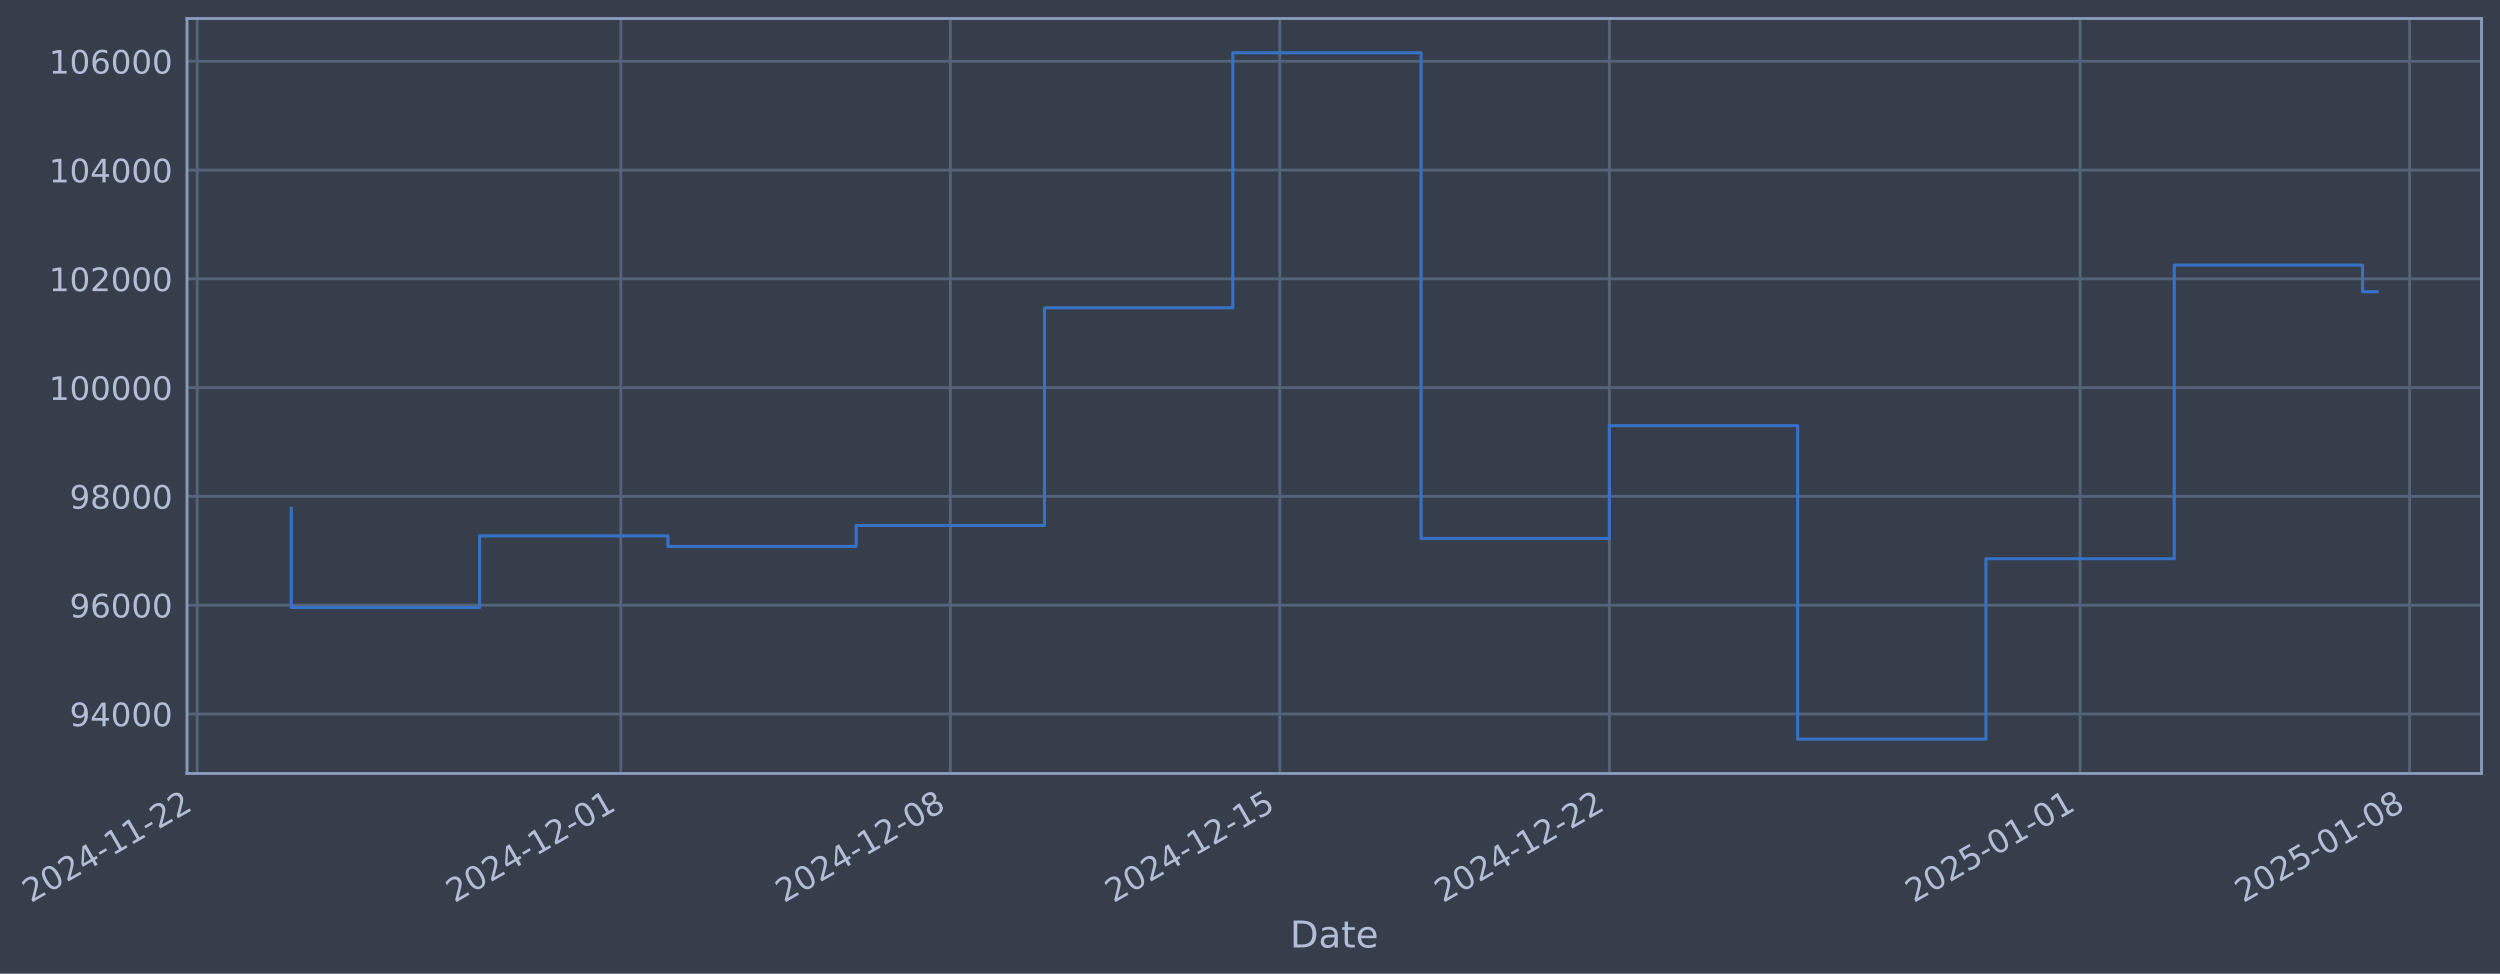
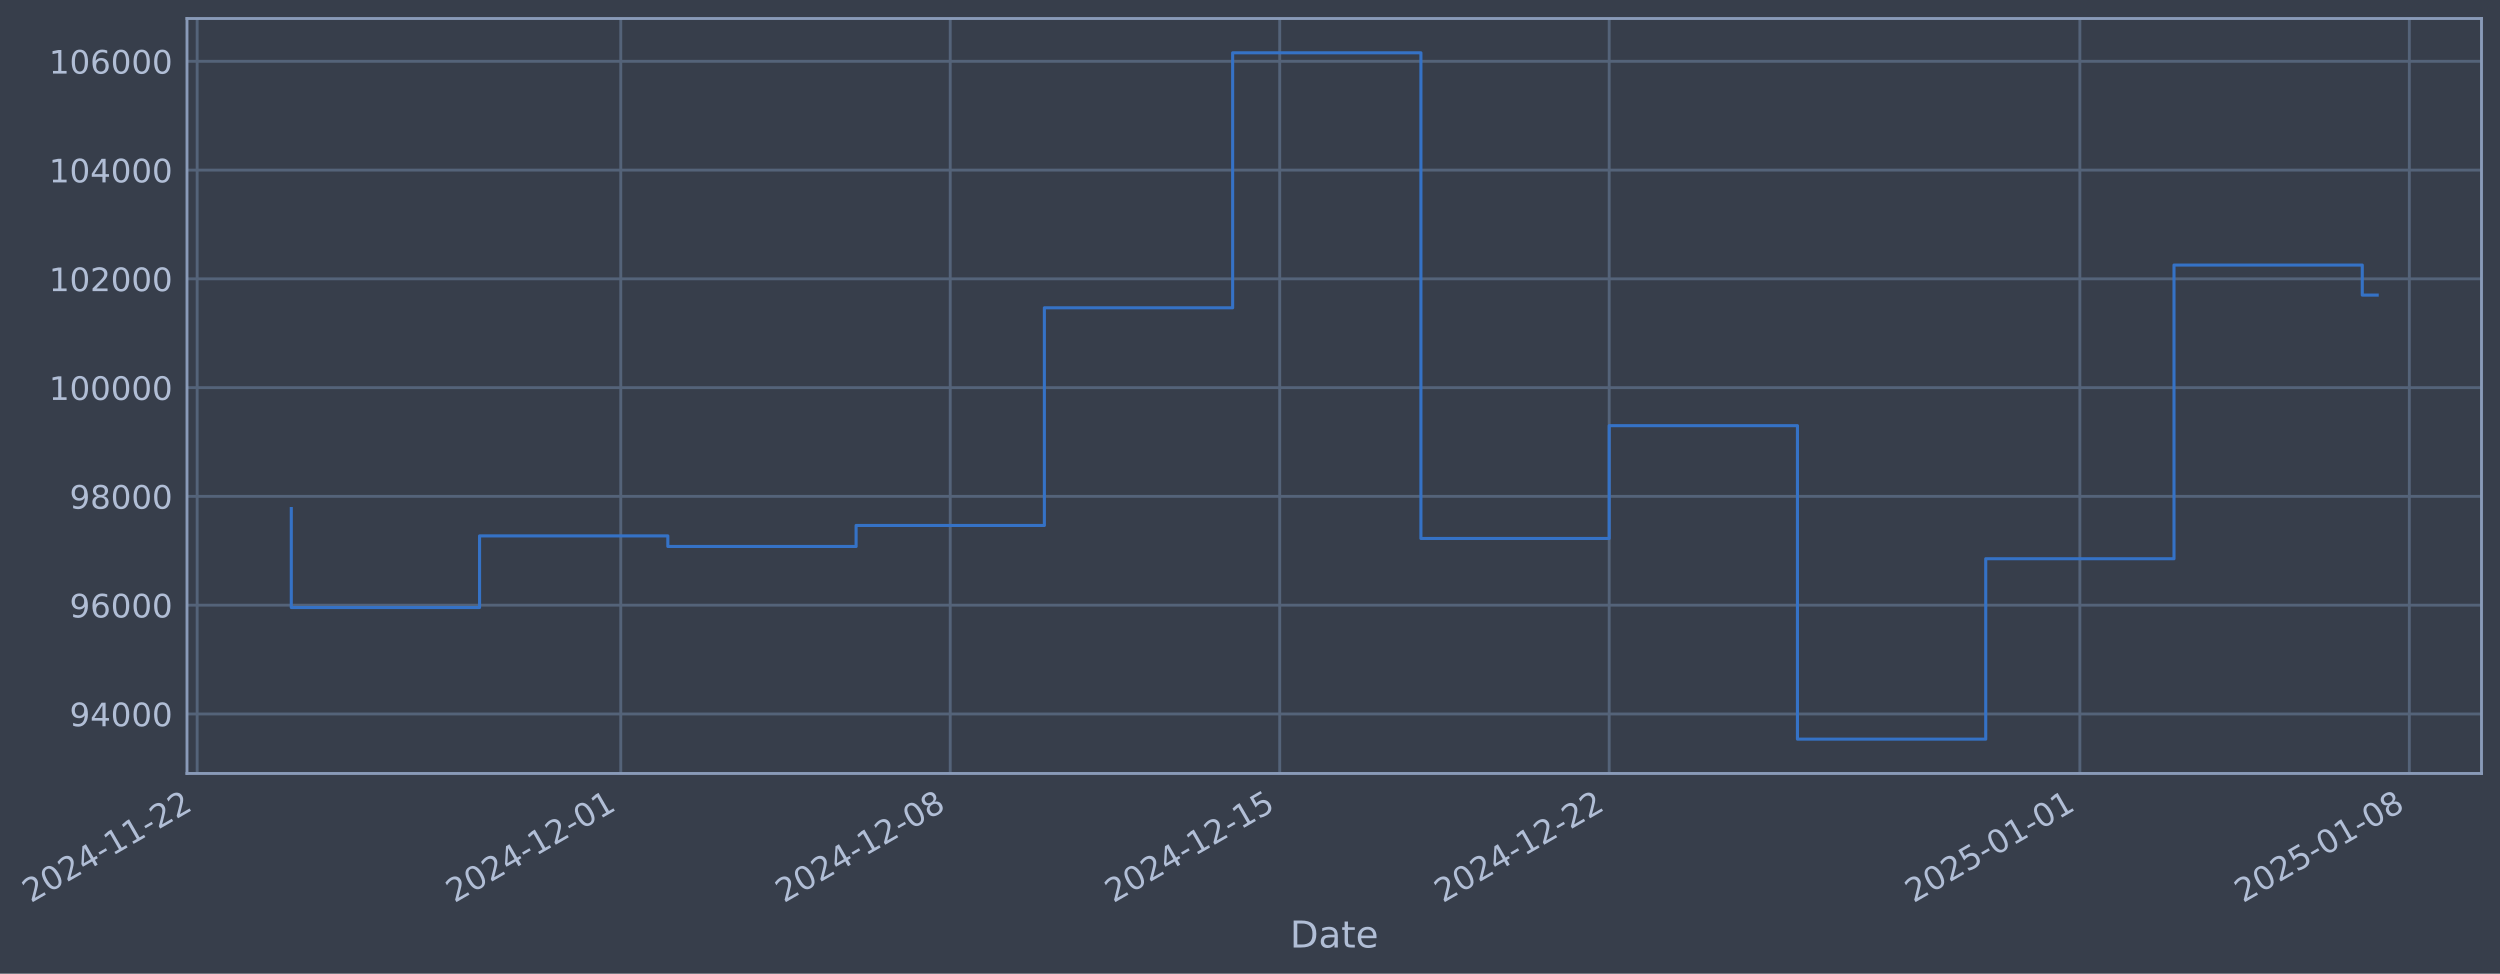
- <svg xmlns="http://www.w3.org/2000/svg" xmlns:xlink="http://www.w3.org/1999/xlink" width="972.764pt" height="378.87pt" viewBox="0 0 972.764 378.87" version="1.1">
+ <svg xmlns="http://www.w3.org/2000/svg" xmlns:xlink="http://www.w3.org/1999/xlink" width="972.759pt" height="378.87pt" viewBox="0 0 972.759 378.87" version="1.1">
  <defs>
    <style type="text/css">*{stroke-linejoin: round; stroke-linecap: butt}</style>
  </defs>
  <g id="figure_1">
    <g id="patch_1">
-       <path d="M 0 378.87  L 972.764 378.87  L 972.764 0  L 0 0  z " style="fill: #373e4b" />
+       <path d="M 0 378.87  L 972.759 378.87  L 972.759 0  L 0 0  z " style="fill: #373e4b" />
    </g>
    <g id="axes_1">
      <g id="patch_2">
-         <path d="M 72.764 300.96  L 965.564 300.96  L 965.564 7.2  L 72.764 7.2  z " style="fill: #373e4b" />
+         <path d="M 72.759 300.96  L 965.559 300.96  L 965.559 7.2  L 72.759 7.2  z " style="fill: #373e4b" />
      </g>
      <g id="matplotlib.axis_1">
        <g id="xtick_1">
          <g id="line2d_1">
-             <path d="M 76.713 300.96  L 76.713 7.2  " clip-path="url(#pbce7159878)" style="fill: none; stroke: #546379; stroke-width: 1.12; stroke-linecap: square" />
+             <path d="M 76.713 300.96  L 76.713 7.2  " clip-path="url(#pddc68f8d3d)" style="fill: none; stroke: #546379; stroke-width: 1.12; stroke-linecap: square" />
          </g>
          <g id="line2d_2" />
          <g id="text_1">
            <g style="fill: #b1bed6" transform="translate(11.98702 351.4642) rotate(-30) scale(0.126 -0.126)">
              <defs>
                <path id="DejaVuSans-32" d="M 1228 531  L 3431 531  L 3431 0  L 469 0  L 469 531  Q 828 903 1448 1529  Q 2069 2156 2228 2338  Q 2531 2678 2651 2914  Q 2772 3150 2772 3378  Q 2772 3750 2511 3984  Q 2250 4219 1831 4219  Q 1534 4219 1204 4116  Q 875 4013 500 3803  L 500 4441  Q 881 4594 1212 4672  Q 1544 4750 1819 4750  Q 2544 4750 2975 4387  Q 3406 4025 3406 3419  Q 3406 3131 3298 2873  Q 3191 2616 2906 2266  Q 2828 2175 2409 1742  Q 1991 1309 1228 531  z " transform="scale(0.015625)" />
                <path id="DejaVuSans-30" d="M 2034 4250  Q 1547 4250 1301 3770  Q 1056 3291 1056 2328  Q 1056 1369 1301 889  Q 1547 409 2034 409  Q 2525 409 2770 889  Q 3016 1369 3016 2328  Q 3016 3291 2770 3770  Q 2525 4250 2034 4250  z M 2034 4750  Q 2819 4750 3233 4129  Q 3647 3509 3647 2328  Q 3647 1150 3233 529  Q 2819 -91 2034 -91  Q 1250 -91 836 529  Q 422 1150 422 2328  Q 422 3509 836 4129  Q 1250 4750 2034 4750  z " transform="scale(0.015625)" />
                <path id="DejaVuSans-34" d="M 2419 4116  L 825 1625  L 2419 1625  L 2419 4116  z M 2253 4666  L 3047 4666  L 3047 1625  L 3713 1625  L 3713 1100  L 3047 1100  L 3047 0  L 2419 0  L 2419 1100  L 313 1100  L 313 1709  L 2253 4666  z " transform="scale(0.015625)" />
                <path id="DejaVuSans-2d" d="M 313 2009  L 1997 2009  L 1997 1497  L 313 1497  L 313 2009  z " transform="scale(0.015625)" />
                <path id="DejaVuSans-31" d="M 794 531  L 1825 531  L 1825 4091  L 703 3866  L 703 4441  L 1819 4666  L 2450 4666  L 2450 531  L 3481 531  L 3481 0  L 794 0  L 794 531  z " transform="scale(0.015625)" />
              </defs>
              <use xlink:href="#DejaVuSans-32" />
              <use xlink:href="#DejaVuSans-30" transform="translate(63.62305 0)" />
              <use xlink:href="#DejaVuSans-32" transform="translate(127.2461 0)" />
              <use xlink:href="#DejaVuSans-34" transform="translate(190.8691 0)" />
              <use xlink:href="#DejaVuSans-2d" transform="translate(254.4922 0)" />
              <use xlink:href="#DejaVuSans-31" transform="translate(290.5762 0)" />
              <use xlink:href="#DejaVuSans-31" transform="translate(354.1992 0)" />
              <use xlink:href="#DejaVuSans-2d" transform="translate(417.8223 0)" />
              <use xlink:href="#DejaVuSans-32" transform="translate(453.9062 0)" />
              <use xlink:href="#DejaVuSans-32" transform="translate(517.5293 0)" />
            </g>
          </g>
        </g>
        <g id="xtick_2">
          <g id="line2d_3">
-             <path d="M 241.562 300.96  L 241.562 7.2  " clip-path="url(#pbce7159878)" style="fill: none; stroke: #546379; stroke-width: 1.12; stroke-linecap: square" />
+             <path d="M 241.541 300.96  L 241.541 7.2  " clip-path="url(#pddc68f8d3d)" style="fill: none; stroke: #546379; stroke-width: 1.12; stroke-linecap: square" />
          </g>
          <g id="line2d_4" />
          <g id="text_2">
-             <g style="fill: #b1bed6" transform="translate(176.8364 351.4642) rotate(-30) scale(0.126 -0.126)">
+             <g style="fill: #b1bed6" transform="translate(176.8152 351.4642) rotate(-30) scale(0.126 -0.126)">
              <use xlink:href="#DejaVuSans-32" />
              <use xlink:href="#DejaVuSans-30" transform="translate(63.62305 0)" />
              <use xlink:href="#DejaVuSans-32" transform="translate(127.2461 0)" />
              <use xlink:href="#DejaVuSans-34" transform="translate(190.8691 0)" />
              <use xlink:href="#DejaVuSans-2d" transform="translate(254.4922 0)" />
              <use xlink:href="#DejaVuSans-31" transform="translate(290.5762 0)" />
              <use xlink:href="#DejaVuSans-32" transform="translate(354.1992 0)" />
              <use xlink:href="#DejaVuSans-2d" transform="translate(417.8223 0)" />
              <use xlink:href="#DejaVuSans-30" transform="translate(453.9062 0)" />
              <use xlink:href="#DejaVuSans-31" transform="translate(517.5293 0)" />
            </g>
          </g>
        </g>
        <g id="xtick_3">
          <g id="line2d_5">
-             <path d="M 369.778 300.96  L 369.778 7.2  " clip-path="url(#pbce7159878)" style="fill: none; stroke: #546379; stroke-width: 1.12; stroke-linecap: square" />
+             <path d="M 369.74 300.96  L 369.74 7.2  " clip-path="url(#pddc68f8d3d)" style="fill: none; stroke: #546379; stroke-width: 1.12; stroke-linecap: square" />
          </g>
          <g id="line2d_6" />
          <g id="text_3">
-             <g style="fill: #b1bed6" transform="translate(305.0526 351.4642) rotate(-30) scale(0.126 -0.126)">
+             <g style="fill: #b1bed6" transform="translate(305.0148 351.4642) rotate(-30) scale(0.126 -0.126)">
              <defs>
                <path id="DejaVuSans-38" d="M 2034 2216  Q 1584 2216 1326 1975  Q 1069 1734 1069 1313  Q 1069 891 1326 650  Q 1584 409 2034 409  Q 2484 409 2743 651  Q 3003 894 3003 1313  Q 3003 1734 2745 1975  Q 2488 2216 2034 2216  z M 1403 2484  Q 997 2584 770 2862  Q 544 3141 544 3541  Q 544 4100 942 4425  Q 1341 4750 2034 4750  Q 2731 4750 3128 4425  Q 3525 4100 3525 3541  Q 3525 3141 3298 2862  Q 3072 2584 2669 2484  Q 3125 2378 3379 2068  Q 3634 1759 3634 1313  Q 3634 634 3220 271  Q 2806 -91 2034 -91  Q 1263 -91 848 271  Q 434 634 434 1313  Q 434 1759 690 2068  Q 947 2378 1403 2484  z M 1172 3481  Q 1172 3119 1398 2916  Q 1625 2713 2034 2713  Q 2441 2713 2670 2916  Q 2900 3119 2900 3481  Q 2900 3844 2670 4047  Q 2441 4250 2034 4250  Q 1625 4250 1398 4047  Q 1172 3844 1172 3481  z " transform="scale(0.015625)" />
              </defs>
              <use xlink:href="#DejaVuSans-32" />
              <use xlink:href="#DejaVuSans-30" transform="translate(63.62305 0)" />
              <use xlink:href="#DejaVuSans-32" transform="translate(127.2461 0)" />
              <use xlink:href="#DejaVuSans-34" transform="translate(190.8691 0)" />
              <use xlink:href="#DejaVuSans-2d" transform="translate(254.4922 0)" />
              <use xlink:href="#DejaVuSans-31" transform="translate(290.5762 0)" />
              <use xlink:href="#DejaVuSans-32" transform="translate(354.1992 0)" />
              <use xlink:href="#DejaVuSans-2d" transform="translate(417.8223 0)" />
              <use xlink:href="#DejaVuSans-30" transform="translate(453.9062 0)" />
              <use xlink:href="#DejaVuSans-38" transform="translate(517.5293 0)" />
            </g>
          </g>
        </g>
        <g id="xtick_4">
          <g id="line2d_7">
-             <path d="M 497.994 300.96  L 497.994 7.2  " clip-path="url(#pbce7159878)" style="fill: none; stroke: #546379; stroke-width: 1.12; stroke-linecap: square" />
+             <path d="M 497.94 300.96  L 497.94 7.2  " clip-path="url(#pddc68f8d3d)" style="fill: none; stroke: #546379; stroke-width: 1.12; stroke-linecap: square" />
          </g>
          <g id="line2d_8" />
          <g id="text_4">
-             <g style="fill: #b1bed6" transform="translate(433.2688 351.4642) rotate(-30) scale(0.126 -0.126)">
+             <g style="fill: #b1bed6" transform="translate(433.2145 351.4642) rotate(-30) scale(0.126 -0.126)">
              <defs>
                <path id="DejaVuSans-35" d="M 691 4666  L 3169 4666  L 3169 4134  L 1269 4134  L 1269 2991  Q 1406 3038 1543 3061  Q 1681 3084 1819 3084  Q 2600 3084 3056 2656  Q 3513 2228 3513 1497  Q 3513 744 3044 326  Q 2575 -91 1722 -91  Q 1428 -91 1123 -41  Q 819 9 494 109  L 494 744  Q 775 591 1075 516  Q 1375 441 1709 441  Q 2250 441 2565 725  Q 2881 1009 2881 1497  Q 2881 1984 2565 2268  Q 2250 2553 1709 2553  Q 1456 2553 1204 2497  Q 953 2441 691 2322  L 691 4666  z " transform="scale(0.015625)" />
              </defs>
              <use xlink:href="#DejaVuSans-32" />
              <use xlink:href="#DejaVuSans-30" transform="translate(63.62305 0)" />
              <use xlink:href="#DejaVuSans-32" transform="translate(127.2461 0)" />
              <use xlink:href="#DejaVuSans-34" transform="translate(190.8691 0)" />
              <use xlink:href="#DejaVuSans-2d" transform="translate(254.4922 0)" />
              <use xlink:href="#DejaVuSans-31" transform="translate(290.5762 0)" />
              <use xlink:href="#DejaVuSans-32" transform="translate(354.1992 0)" />
              <use xlink:href="#DejaVuSans-2d" transform="translate(417.8223 0)" />
              <use xlink:href="#DejaVuSans-31" transform="translate(453.9062 0)" />
              <use xlink:href="#DejaVuSans-35" transform="translate(517.5293 0)" />
            </g>
          </g>
        </g>
        <g id="xtick_5">
          <g id="line2d_9">
-             <path d="M 626.211 300.96  L 626.211 7.2  " clip-path="url(#pbce7159878)" style="fill: none; stroke: #546379; stroke-width: 1.12; stroke-linecap: square" />
+             <path d="M 626.14 300.96  L 626.14 7.2  " clip-path="url(#pddc68f8d3d)" style="fill: none; stroke: #546379; stroke-width: 1.12; stroke-linecap: square" />
          </g>
          <g id="line2d_10" />
          <g id="text_5">
-             <g style="fill: #b1bed6" transform="translate(561.485 351.4642) rotate(-30) scale(0.126 -0.126)">
+             <g style="fill: #b1bed6" transform="translate(561.4142 351.4642) rotate(-30) scale(0.126 -0.126)">
              <use xlink:href="#DejaVuSans-32" />
              <use xlink:href="#DejaVuSans-30" transform="translate(63.62305 0)" />
              <use xlink:href="#DejaVuSans-32" transform="translate(127.2461 0)" />
              <use xlink:href="#DejaVuSans-34" transform="translate(190.8691 0)" />
              <use xlink:href="#DejaVuSans-2d" transform="translate(254.4922 0)" />
              <use xlink:href="#DejaVuSans-31" transform="translate(290.5762 0)" />
              <use xlink:href="#DejaVuSans-32" transform="translate(354.1992 0)" />
              <use xlink:href="#DejaVuSans-2d" transform="translate(417.8223 0)" />
              <use xlink:href="#DejaVuSans-32" transform="translate(453.9062 0)" />
              <use xlink:href="#DejaVuSans-32" transform="translate(517.5293 0)" />
            </g>
          </g>
        </g>
        <g id="xtick_6">
          <g id="line2d_11">
-             <path d="M 809.377 300.96  L 809.377 7.2  " clip-path="url(#pbce7159878)" style="fill: none; stroke: #546379; stroke-width: 1.12; stroke-linecap: square" />
+             <path d="M 809.282 300.96  L 809.282 7.2  " clip-path="url(#pddc68f8d3d)" style="fill: none; stroke: #546379; stroke-width: 1.12; stroke-linecap: square" />
          </g>
          <g id="line2d_12" />
          <g id="text_6">
-             <g style="fill: #b1bed6" transform="translate(744.6511 351.4642) rotate(-30) scale(0.126 -0.126)">
+             <g style="fill: #b1bed6" transform="translate(744.5565 351.4642) rotate(-30) scale(0.126 -0.126)">
              <use xlink:href="#DejaVuSans-32" />
              <use xlink:href="#DejaVuSans-30" transform="translate(63.62305 0)" />
              <use xlink:href="#DejaVuSans-32" transform="translate(127.2461 0)" />
              <use xlink:href="#DejaVuSans-35" transform="translate(190.8691 0)" />
              <use xlink:href="#DejaVuSans-2d" transform="translate(254.4922 0)" />
              <use xlink:href="#DejaVuSans-30" transform="translate(290.5762 0)" />
              <use xlink:href="#DejaVuSans-31" transform="translate(354.1992 0)" />
              <use xlink:href="#DejaVuSans-2d" transform="translate(417.8223 0)" />
              <use xlink:href="#DejaVuSans-30" transform="translate(453.9062 0)" />
              <use xlink:href="#DejaVuSans-31" transform="translate(517.5293 0)" />
            </g>
          </g>
        </g>
        <g id="xtick_7">
          <g id="line2d_13">
-             <path d="M 937.593 300.96  L 937.593 7.2  " clip-path="url(#pbce7159878)" style="fill: none; stroke: #546379; stroke-width: 1.12; stroke-linecap: square" />
+             <path d="M 937.482 300.96  L 937.482 7.2  " clip-path="url(#pddc68f8d3d)" style="fill: none; stroke: #546379; stroke-width: 1.12; stroke-linecap: square" />
          </g>
          <g id="line2d_14" />
          <g id="text_7">
-             <g style="fill: #b1bed6" transform="translate(872.8673 351.4642) rotate(-30) scale(0.126 -0.126)">
+             <g style="fill: #b1bed6" transform="translate(872.7562 351.4642) rotate(-30) scale(0.126 -0.126)">
              <use xlink:href="#DejaVuSans-32" />
              <use xlink:href="#DejaVuSans-30" transform="translate(63.62305 0)" />
              <use xlink:href="#DejaVuSans-32" transform="translate(127.2461 0)" />
              <use xlink:href="#DejaVuSans-35" transform="translate(190.8691 0)" />
              <use xlink:href="#DejaVuSans-2d" transform="translate(254.4922 0)" />
              <use xlink:href="#DejaVuSans-30" transform="translate(290.5762 0)" />
              <use xlink:href="#DejaVuSans-31" transform="translate(354.1992 0)" />
              <use xlink:href="#DejaVuSans-2d" transform="translate(417.8223 0)" />
              <use xlink:href="#DejaVuSans-30" transform="translate(453.9062 0)" />
              <use xlink:href="#DejaVuSans-38" transform="translate(517.5293 0)" />
            </g>
          </g>
        </g>
        <g id="text_8">
-           <g style="fill: #b1bed6" transform="translate(501.9548 368.6753) scale(0.144 -0.144)">
+           <g style="fill: #b1bed6" transform="translate(501.9501 368.6753) scale(0.144 -0.144)">
            <defs>
              <path id="DejaVuSans-44" d="M 1259 4147  L 1259 519  L 2022 519  Q 2988 519 3436 956  Q 3884 1394 3884 2338  Q 3884 3275 3436 3711  Q 2988 4147 2022 4147  L 1259 4147  z M 628 4666  L 1925 4666  Q 3281 4666 3915 4102  Q 4550 3538 4550 2338  Q 4550 1131 3912 565  Q 3275 0 1925 0  L 628 0  L 628 4666  z " transform="scale(0.015625)" />
              <path id="DejaVuSans-61" d="M 2194 1759  Q 1497 1759 1228 1600  Q 959 1441 959 1056  Q 959 750 1161 570  Q 1363 391 1709 391  Q 2188 391 2477 730  Q 2766 1069 2766 1631  L 2766 1759  L 2194 1759  z M 3341 1997  L 3341 0  L 2766 0  L 2766 531  Q 2569 213 2275 61  Q 1981 -91 1556 -91  Q 1019 -91 701 211  Q 384 513 384 1019  Q 384 1609 779 1909  Q 1175 2209 1959 2209  L 2766 2209  L 2766 2266  Q 2766 2663 2505 2880  Q 2244 3097 1772 3097  Q 1472 3097 1187 3025  Q 903 2953 641 2809  L 641 3341  Q 956 3463 1253 3523  Q 1550 3584 1831 3584  Q 2591 3584 2966 3190  Q 3341 2797 3341 1997  z " transform="scale(0.015625)" />
              <path id="DejaVuSans-74" d="M 1172 4494  L 1172 3500  L 2356 3500  L 2356 3053  L 1172 3053  L 1172 1153  Q 1172 725 1289 603  Q 1406 481 1766 481  L 2356 481  L 2356 0  L 1766 0  Q 1100 0 847 248  Q 594 497 594 1153  L 594 3053  L 172 3053  L 172 3500  L 594 3500  L 594 4494  L 1172 4494  z " transform="scale(0.015625)" />
              <path id="DejaVuSans-65" d="M 3597 1894  L 3597 1613  L 953 1613  Q 991 1019 1311 708  Q 1631 397 2203 397  Q 2534 397 2845 478  Q 3156 559 3463 722  L 3463 178  Q 3153 47 2828 -22  Q 2503 -91 2169 -91  Q 1331 -91 842 396  Q 353 884 353 1716  Q 353 2575 817 3079  Q 1281 3584 2069 3584  Q 2775 3584 3186 3129  Q 3597 2675 3597 1894  z M 3022 2063  Q 3016 2534 2758 2815  Q 2500 3097 2075 3097  Q 1594 3097 1305 2825  Q 1016 2553 972 2059  L 3022 2063  z " transform="scale(0.015625)" />
            </defs>
            <use xlink:href="#DejaVuSans-44" />
            <use xlink:href="#DejaVuSans-61" transform="translate(77.00195 0)" />
            <use xlink:href="#DejaVuSans-74" transform="translate(138.2812 0)" />
            <use xlink:href="#DejaVuSans-65" transform="translate(177.4902 0)" />
          </g>
        </g>
      </g>
      <g id="matplotlib.axis_2">
        <g id="ytick_1">
          <g id="line2d_15">
-             <path d="M 72.764 277.797  L 965.564 277.797  " clip-path="url(#pbce7159878)" style="fill: none; stroke: #546379; stroke-width: 1.12; stroke-linecap: square" />
+             <path d="M 72.759 277.797  L 965.559 277.797  " clip-path="url(#pddc68f8d3d)" style="fill: none; stroke: #546379; stroke-width: 1.12; stroke-linecap: square" />
          </g>
          <g id="line2d_16" />
          <g id="text_9">
-             <g style="fill: #b1bed6" transform="translate(27.08016 282.5841) scale(0.126 -0.126)">
+             <g style="fill: #b1bed6" transform="translate(27.07543 282.5841) scale(0.126 -0.126)">
              <defs>
                <path id="DejaVuSans-39" d="M 703 97  L 703 672  Q 941 559 1184 500  Q 1428 441 1663 441  Q 2288 441 2617 861  Q 2947 1281 2994 2138  Q 2813 1869 2534 1725  Q 2256 1581 1919 1581  Q 1219 1581 811 2004  Q 403 2428 403 3163  Q 403 3881 828 4315  Q 1253 4750 1959 4750  Q 2769 4750 3195 4129  Q 3622 3509 3622 2328  Q 3622 1225 3098 567  Q 2575 -91 1691 -91  Q 1453 -91 1209 -44  Q 966 3 703 97  z M 1959 2075  Q 2384 2075 2632 2365  Q 2881 2656 2881 3163  Q 2881 3666 2632 3958  Q 2384 4250 1959 4250  Q 1534 4250 1286 3958  Q 1038 3666 1038 3163  Q 1038 2656 1286 2365  Q 1534 2075 1959 2075  z " transform="scale(0.015625)" />
              </defs>
              <use xlink:href="#DejaVuSans-39" />
              <use xlink:href="#DejaVuSans-34" transform="translate(63.62305 0)" />
              <use xlink:href="#DejaVuSans-30" transform="translate(127.2461 0)" />
              <use xlink:href="#DejaVuSans-30" transform="translate(190.8691 0)" />
              <use xlink:href="#DejaVuSans-30" transform="translate(254.4922 0)" />
            </g>
          </g>
        </g>
        <g id="ytick_2">
          <g id="line2d_17">
-             <path d="M 72.764 235.473  L 965.564 235.473  " clip-path="url(#pbce7159878)" style="fill: none; stroke: #546379; stroke-width: 1.12; stroke-linecap: square" />
+             <path d="M 72.759 235.473  L 965.559 235.473  " clip-path="url(#pddc68f8d3d)" style="fill: none; stroke: #546379; stroke-width: 1.12; stroke-linecap: square" />
          </g>
          <g id="line2d_18" />
          <g id="text_10">
-             <g style="fill: #b1bed6" transform="translate(27.08016 240.2602) scale(0.126 -0.126)">
+             <g style="fill: #b1bed6" transform="translate(27.07543 240.2602) scale(0.126 -0.126)">
              <defs>
                <path id="DejaVuSans-36" d="M 2113 2584  Q 1688 2584 1439 2293  Q 1191 2003 1191 1497  Q 1191 994 1439 701  Q 1688 409 2113 409  Q 2538 409 2786 701  Q 3034 994 3034 1497  Q 3034 2003 2786 2293  Q 2538 2584 2113 2584  z M 3366 4563  L 3366 3988  Q 3128 4100 2886 4159  Q 2644 4219 2406 4219  Q 1781 4219 1451 3797  Q 1122 3375 1075 2522  Q 1259 2794 1537 2939  Q 1816 3084 2150 3084  Q 2853 3084 3261 2657  Q 3669 2231 3669 1497  Q 3669 778 3244 343  Q 2819 -91 2113 -91  Q 1303 -91 875 529  Q 447 1150 447 2328  Q 447 3434 972 4092  Q 1497 4750 2381 4750  Q 2619 4750 2861 4703  Q 3103 4656 3366 4563  z " transform="scale(0.015625)" />
              </defs>
              <use xlink:href="#DejaVuSans-39" />
              <use xlink:href="#DejaVuSans-36" transform="translate(63.62305 0)" />
              <use xlink:href="#DejaVuSans-30" transform="translate(127.2461 0)" />
              <use xlink:href="#DejaVuSans-30" transform="translate(190.8691 0)" />
              <use xlink:href="#DejaVuSans-30" transform="translate(254.4922 0)" />
            </g>
          </g>
        </g>
        <g id="ytick_3">
          <g id="line2d_19">
-             <path d="M 72.764 193.149  L 965.564 193.149  " clip-path="url(#pbce7159878)" style="fill: none; stroke: #546379; stroke-width: 1.12; stroke-linecap: square" />
+             <path d="M 72.759 193.149  L 965.559 193.149  " clip-path="url(#pddc68f8d3d)" style="fill: none; stroke: #546379; stroke-width: 1.12; stroke-linecap: square" />
          </g>
          <g id="line2d_20" />
          <g id="text_11">
-             <g style="fill: #b1bed6" transform="translate(27.08016 197.9364) scale(0.126 -0.126)">
+             <g style="fill: #b1bed6" transform="translate(27.07543 197.9364) scale(0.126 -0.126)">
              <use xlink:href="#DejaVuSans-39" />
              <use xlink:href="#DejaVuSans-38" transform="translate(63.62305 0)" />
              <use xlink:href="#DejaVuSans-30" transform="translate(127.2461 0)" />
              <use xlink:href="#DejaVuSans-30" transform="translate(190.8691 0)" />
              <use xlink:href="#DejaVuSans-30" transform="translate(254.4922 0)" />
            </g>
          </g>
        </g>
        <g id="ytick_4">
          <g id="line2d_21">
-             <path d="M 72.764 150.826  L 965.564 150.826  " clip-path="url(#pbce7159878)" style="fill: none; stroke: #546379; stroke-width: 1.12; stroke-linecap: square" />
+             <path d="M 72.759 150.826  L 965.559 150.826  " clip-path="url(#pddc68f8d3d)" style="fill: none; stroke: #546379; stroke-width: 1.12; stroke-linecap: square" />
          </g>
          <g id="line2d_22" />
          <g id="text_12">
-             <g style="fill: #b1bed6" transform="translate(19.06341 155.6126) scale(0.126 -0.126)">
+             <g style="fill: #b1bed6" transform="translate(19.05868 155.6126) scale(0.126 -0.126)">
              <use xlink:href="#DejaVuSans-31" />
              <use xlink:href="#DejaVuSans-30" transform="translate(63.62305 0)" />
              <use xlink:href="#DejaVuSans-30" transform="translate(127.2461 0)" />
              <use xlink:href="#DejaVuSans-30" transform="translate(190.8691 0)" />
              <use xlink:href="#DejaVuSans-30" transform="translate(254.4922 0)" />
              <use xlink:href="#DejaVuSans-30" transform="translate(318.1152 0)" />
            </g>
          </g>
        </g>
        <g id="ytick_5">
          <g id="line2d_23">
-             <path d="M 72.764 108.502  L 965.564 108.502  " clip-path="url(#pbce7159878)" style="fill: none; stroke: #546379; stroke-width: 1.12; stroke-linecap: square" />
+             <path d="M 72.759 108.502  L 965.559 108.502  " clip-path="url(#pddc68f8d3d)" style="fill: none; stroke: #546379; stroke-width: 1.12; stroke-linecap: square" />
          </g>
          <g id="line2d_24" />
          <g id="text_13">
-             <g style="fill: #b1bed6" transform="translate(19.06341 113.2888) scale(0.126 -0.126)">
+             <g style="fill: #b1bed6" transform="translate(19.05868 113.2888) scale(0.126 -0.126)">
              <use xlink:href="#DejaVuSans-31" />
              <use xlink:href="#DejaVuSans-30" transform="translate(63.62305 0)" />
              <use xlink:href="#DejaVuSans-32" transform="translate(127.2461 0)" />
              <use xlink:href="#DejaVuSans-30" transform="translate(190.8691 0)" />
              <use xlink:href="#DejaVuSans-30" transform="translate(254.4922 0)" />
              <use xlink:href="#DejaVuSans-30" transform="translate(318.1152 0)" />
            </g>
          </g>
        </g>
        <g id="ytick_6">
          <g id="line2d_25">
-             <path d="M 72.764 66.178  L 965.564 66.178  " clip-path="url(#pbce7159878)" style="fill: none; stroke: #546379; stroke-width: 1.12; stroke-linecap: square" />
+             <path d="M 72.759 66.178  L 965.559 66.178  " clip-path="url(#pddc68f8d3d)" style="fill: none; stroke: #546379; stroke-width: 1.12; stroke-linecap: square" />
          </g>
          <g id="line2d_26" />
          <g id="text_14">
-             <g style="fill: #b1bed6" transform="translate(19.06341 70.96502) scale(0.126 -0.126)">
+             <g style="fill: #b1bed6" transform="translate(19.05868 70.96502) scale(0.126 -0.126)">
              <use xlink:href="#DejaVuSans-31" />
              <use xlink:href="#DejaVuSans-30" transform="translate(63.62305 0)" />
              <use xlink:href="#DejaVuSans-34" transform="translate(127.2461 0)" />
              <use xlink:href="#DejaVuSans-30" transform="translate(190.8691 0)" />
              <use xlink:href="#DejaVuSans-30" transform="translate(254.4922 0)" />
              <use xlink:href="#DejaVuSans-30" transform="translate(318.1152 0)" />
            </g>
          </g>
        </g>
        <g id="ytick_7">
          <g id="line2d_27">
-             <path d="M 72.764 23.854  L 965.564 23.854  " clip-path="url(#pbce7159878)" style="fill: none; stroke: #546379; stroke-width: 1.12; stroke-linecap: square" />
+             <path d="M 72.759 23.854  L 965.559 23.854  " clip-path="url(#pddc68f8d3d)" style="fill: none; stroke: #546379; stroke-width: 1.12; stroke-linecap: square" />
          </g>
          <g id="line2d_28" />
          <g id="text_15">
-             <g style="fill: #b1bed6" transform="translate(19.06341 28.64121) scale(0.126 -0.126)">
+             <g style="fill: #b1bed6" transform="translate(19.05868 28.64121) scale(0.126 -0.126)">
              <use xlink:href="#DejaVuSans-31" />
              <use xlink:href="#DejaVuSans-30" transform="translate(63.62305 0)" />
              <use xlink:href="#DejaVuSans-36" transform="translate(127.2461 0)" />
              <use xlink:href="#DejaVuSans-30" transform="translate(190.8691 0)" />
              <use xlink:href="#DejaVuSans-30" transform="translate(254.4922 0)" />
              <use xlink:href="#DejaVuSans-30" transform="translate(318.1152 0)" />
            </g>
          </g>
        </g>
      </g>
      <g id="line2d_29">
-         <path d="M 113.346 197.87  L 113.346 236.383  L 186.612 236.383  L 186.612 208.521  L 259.879 208.521  L 259.879 212.628  L 333.145 212.628  L 333.145 204.459  L 406.411 204.459  L 406.411 119.77  L 479.678 119.77  L 479.678 20.553  L 552.944 20.553  L 552.944 209.517  L 626.211 209.517  L 626.211 165.636  L 699.477 165.636  L 699.477 287.607  L 772.743 287.607  L 772.743 217.409  L 846.01 217.409  L 846.01 103.141  L 919.276 103.141  L 919.276 113.528  L 924.982 113.528  " clip-path="url(#pbce7159878)" style="fill: none; stroke: #3572c6; stroke-width: 1.2; stroke-linecap: square" />
+         <path d="M 113.341 197.87  L 113.341 236.383  L 186.598 236.383  L 186.598 208.521  L 259.855 208.521  L 259.855 212.628  L 333.112 212.628  L 333.112 204.459  L 406.369 204.459  L 406.369 119.77  L 479.626 119.77  L 479.626 20.553  L 552.883 20.553  L 552.883 209.517  L 626.14 209.517  L 626.14 165.636  L 699.397 165.636  L 699.397 287.607  L 772.654 287.607  L 772.654 217.409  L 845.911 217.409  L 845.911 103.141  L 919.167 103.141  L 919.167 114.822  L 924.977 114.822  " clip-path="url(#pddc68f8d3d)" style="fill: none; stroke: #3572c6; stroke-width: 1.2; stroke-linecap: square" />
      </g>
      <g id="patch_3">
-         <path d="M 72.764 300.96  L 72.764 7.2  " style="fill: none; stroke: #899ab8; stroke-width: 1.12; stroke-linejoin: miter; stroke-linecap: square" />
+         <path d="M 72.759 300.96  L 72.759 7.2  " style="fill: none; stroke: #899ab8; stroke-width: 1.12; stroke-linejoin: miter; stroke-linecap: square" />
      </g>
      <g id="patch_4">
-         <path d="M 965.564 300.96  L 965.564 7.2  " style="fill: none; stroke: #899ab8; stroke-width: 1.12; stroke-linejoin: miter; stroke-linecap: square" />
+         <path d="M 965.559 300.96  L 965.559 7.2  " style="fill: none; stroke: #899ab8; stroke-width: 1.12; stroke-linejoin: miter; stroke-linecap: square" />
      </g>
      <g id="patch_5">
-         <path d="M 72.764 300.96  L 965.564 300.96  " style="fill: none; stroke: #899ab8; stroke-width: 1.12; stroke-linejoin: miter; stroke-linecap: square" />
+         <path d="M 72.759 300.96  L 965.559 300.96  " style="fill: none; stroke: #899ab8; stroke-width: 1.12; stroke-linejoin: miter; stroke-linecap: square" />
      </g>
      <g id="patch_6">
-         <path d="M 72.764 7.2  L 965.564 7.2  " style="fill: none; stroke: #899ab8; stroke-width: 1.12; stroke-linejoin: miter; stroke-linecap: square" />
+         <path d="M 72.759 7.2  L 965.559 7.2  " style="fill: none; stroke: #899ab8; stroke-width: 1.12; stroke-linejoin: miter; stroke-linecap: square" />
      </g>
    </g>
  </g>
  <defs>
-     <clipPath id="pbce7159878">
-       <rect x="72.764" y="7.2" width="892.8" height="293.76" />
+     <clipPath id="pddc68f8d3d">
+       <rect x="72.759" y="7.2" width="892.8" height="293.76" />
    </clipPath>
  </defs>
</svg>
